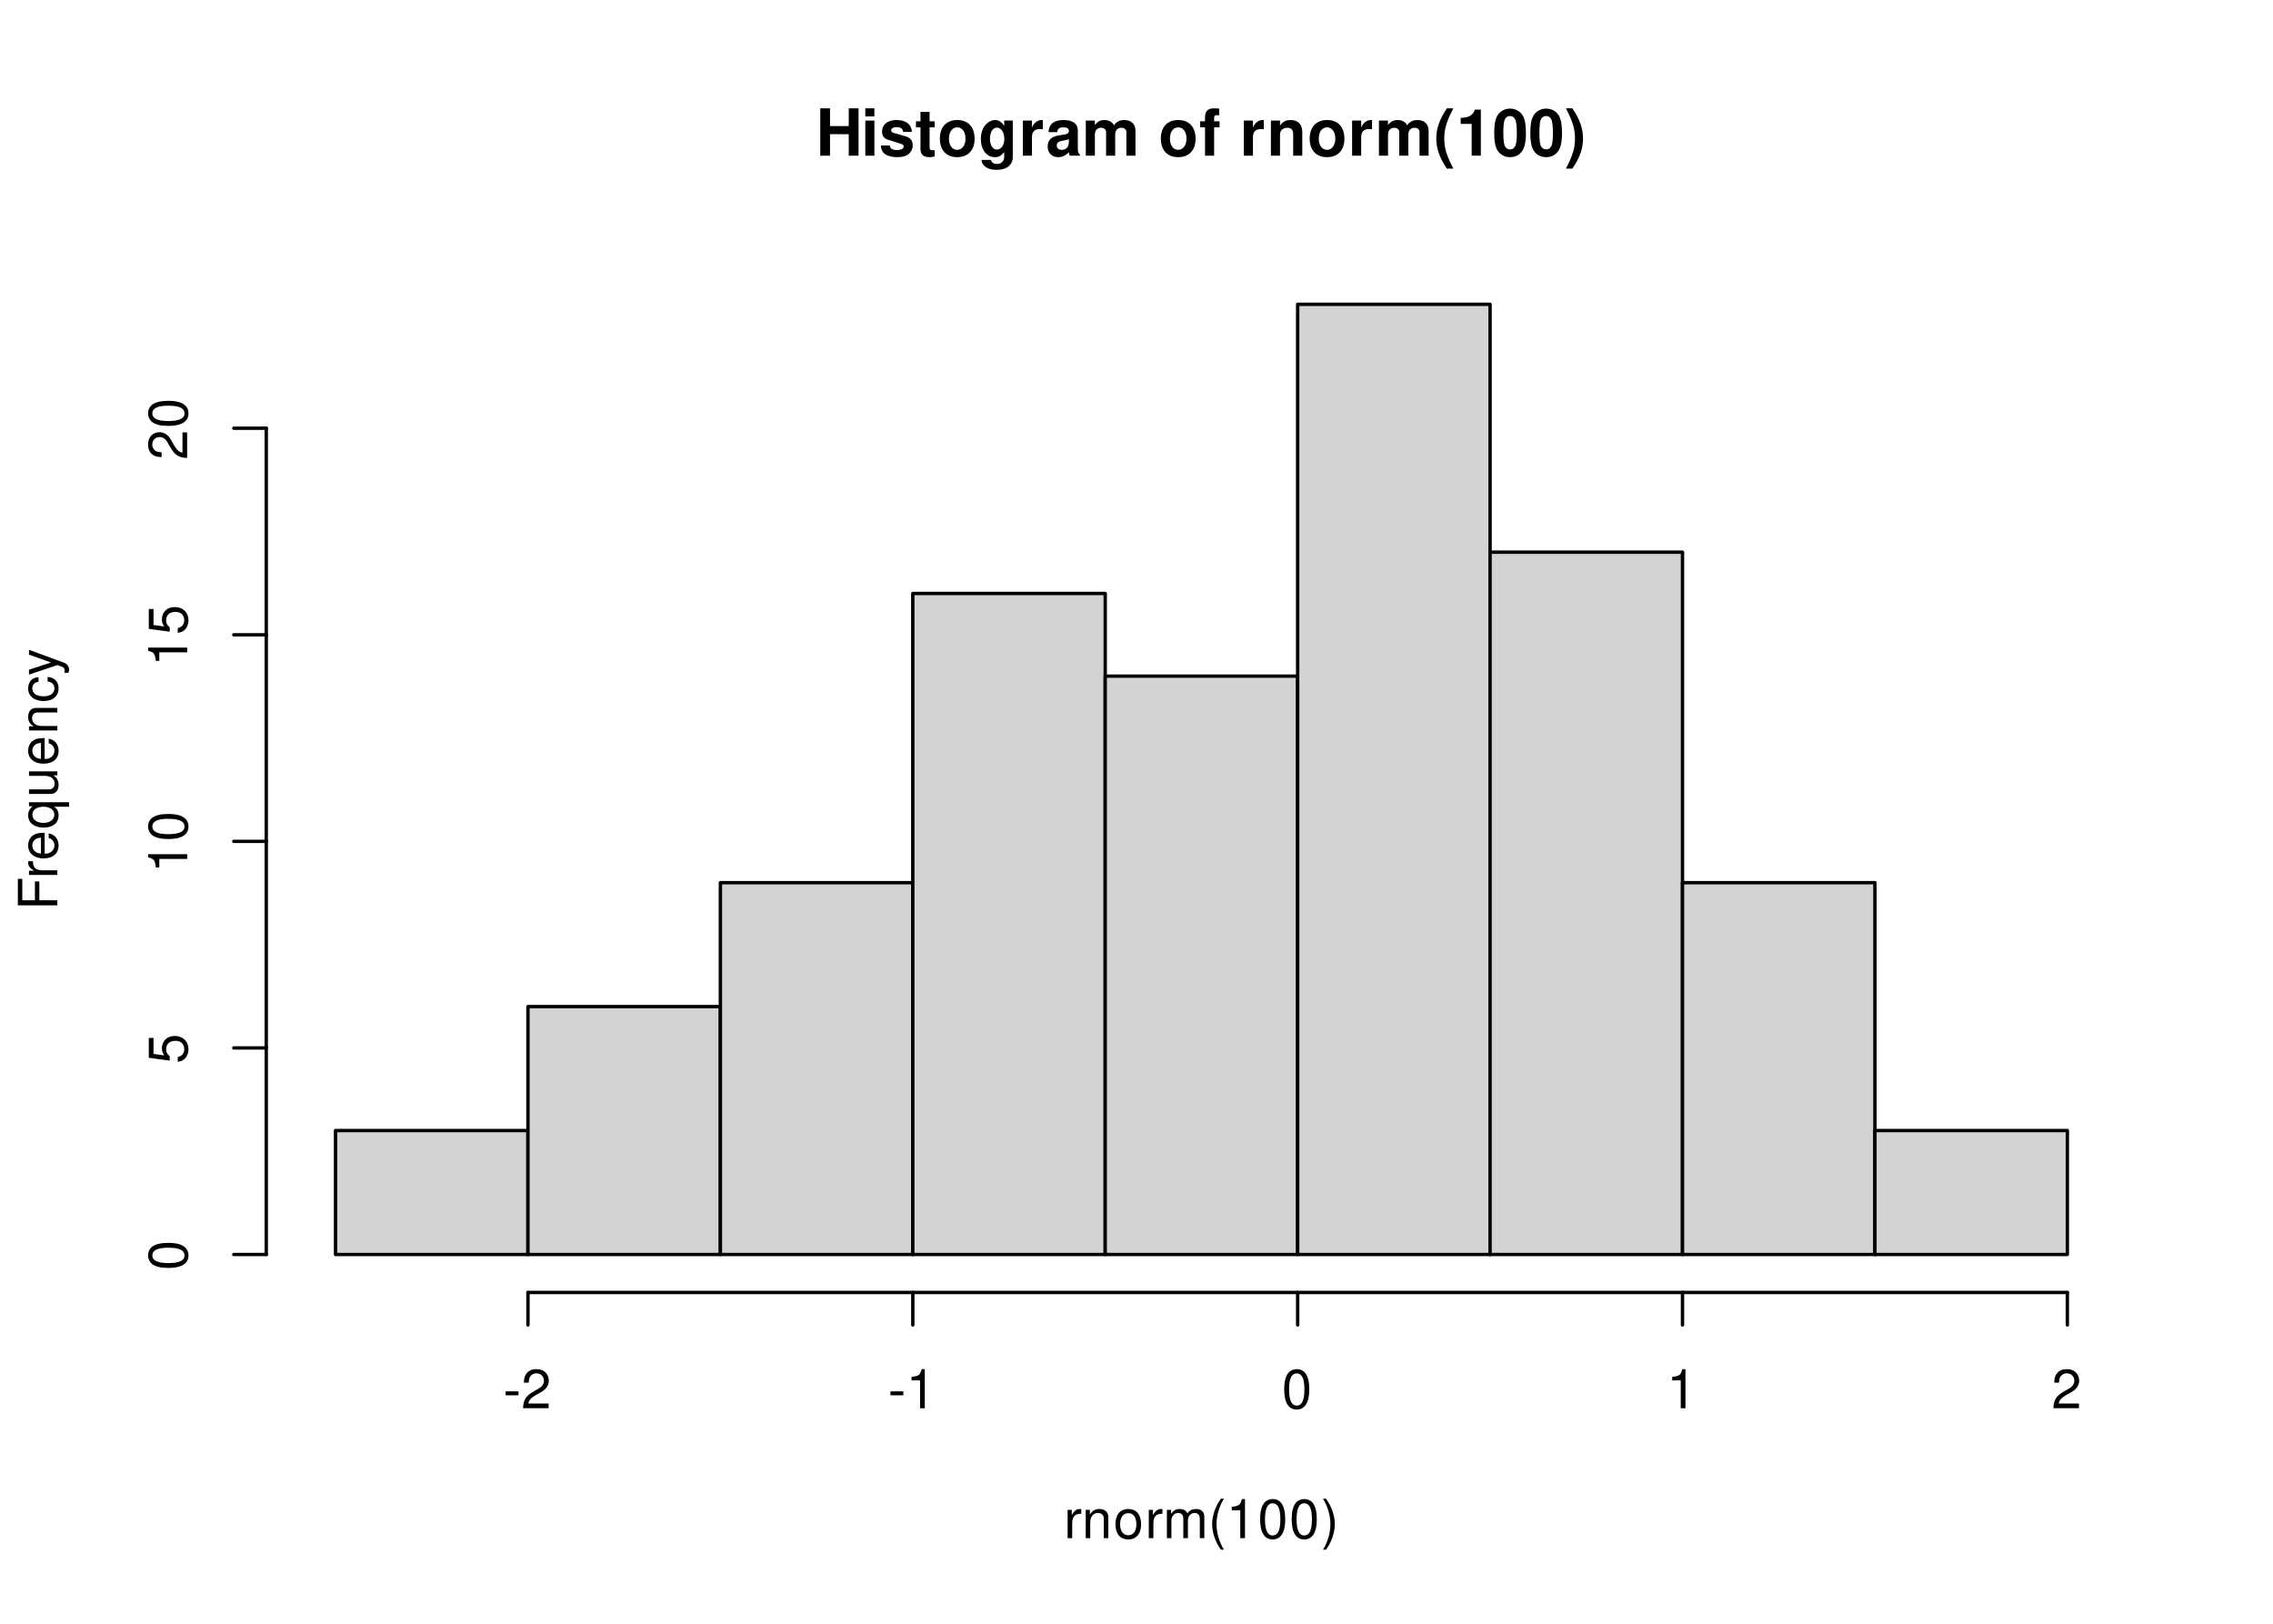
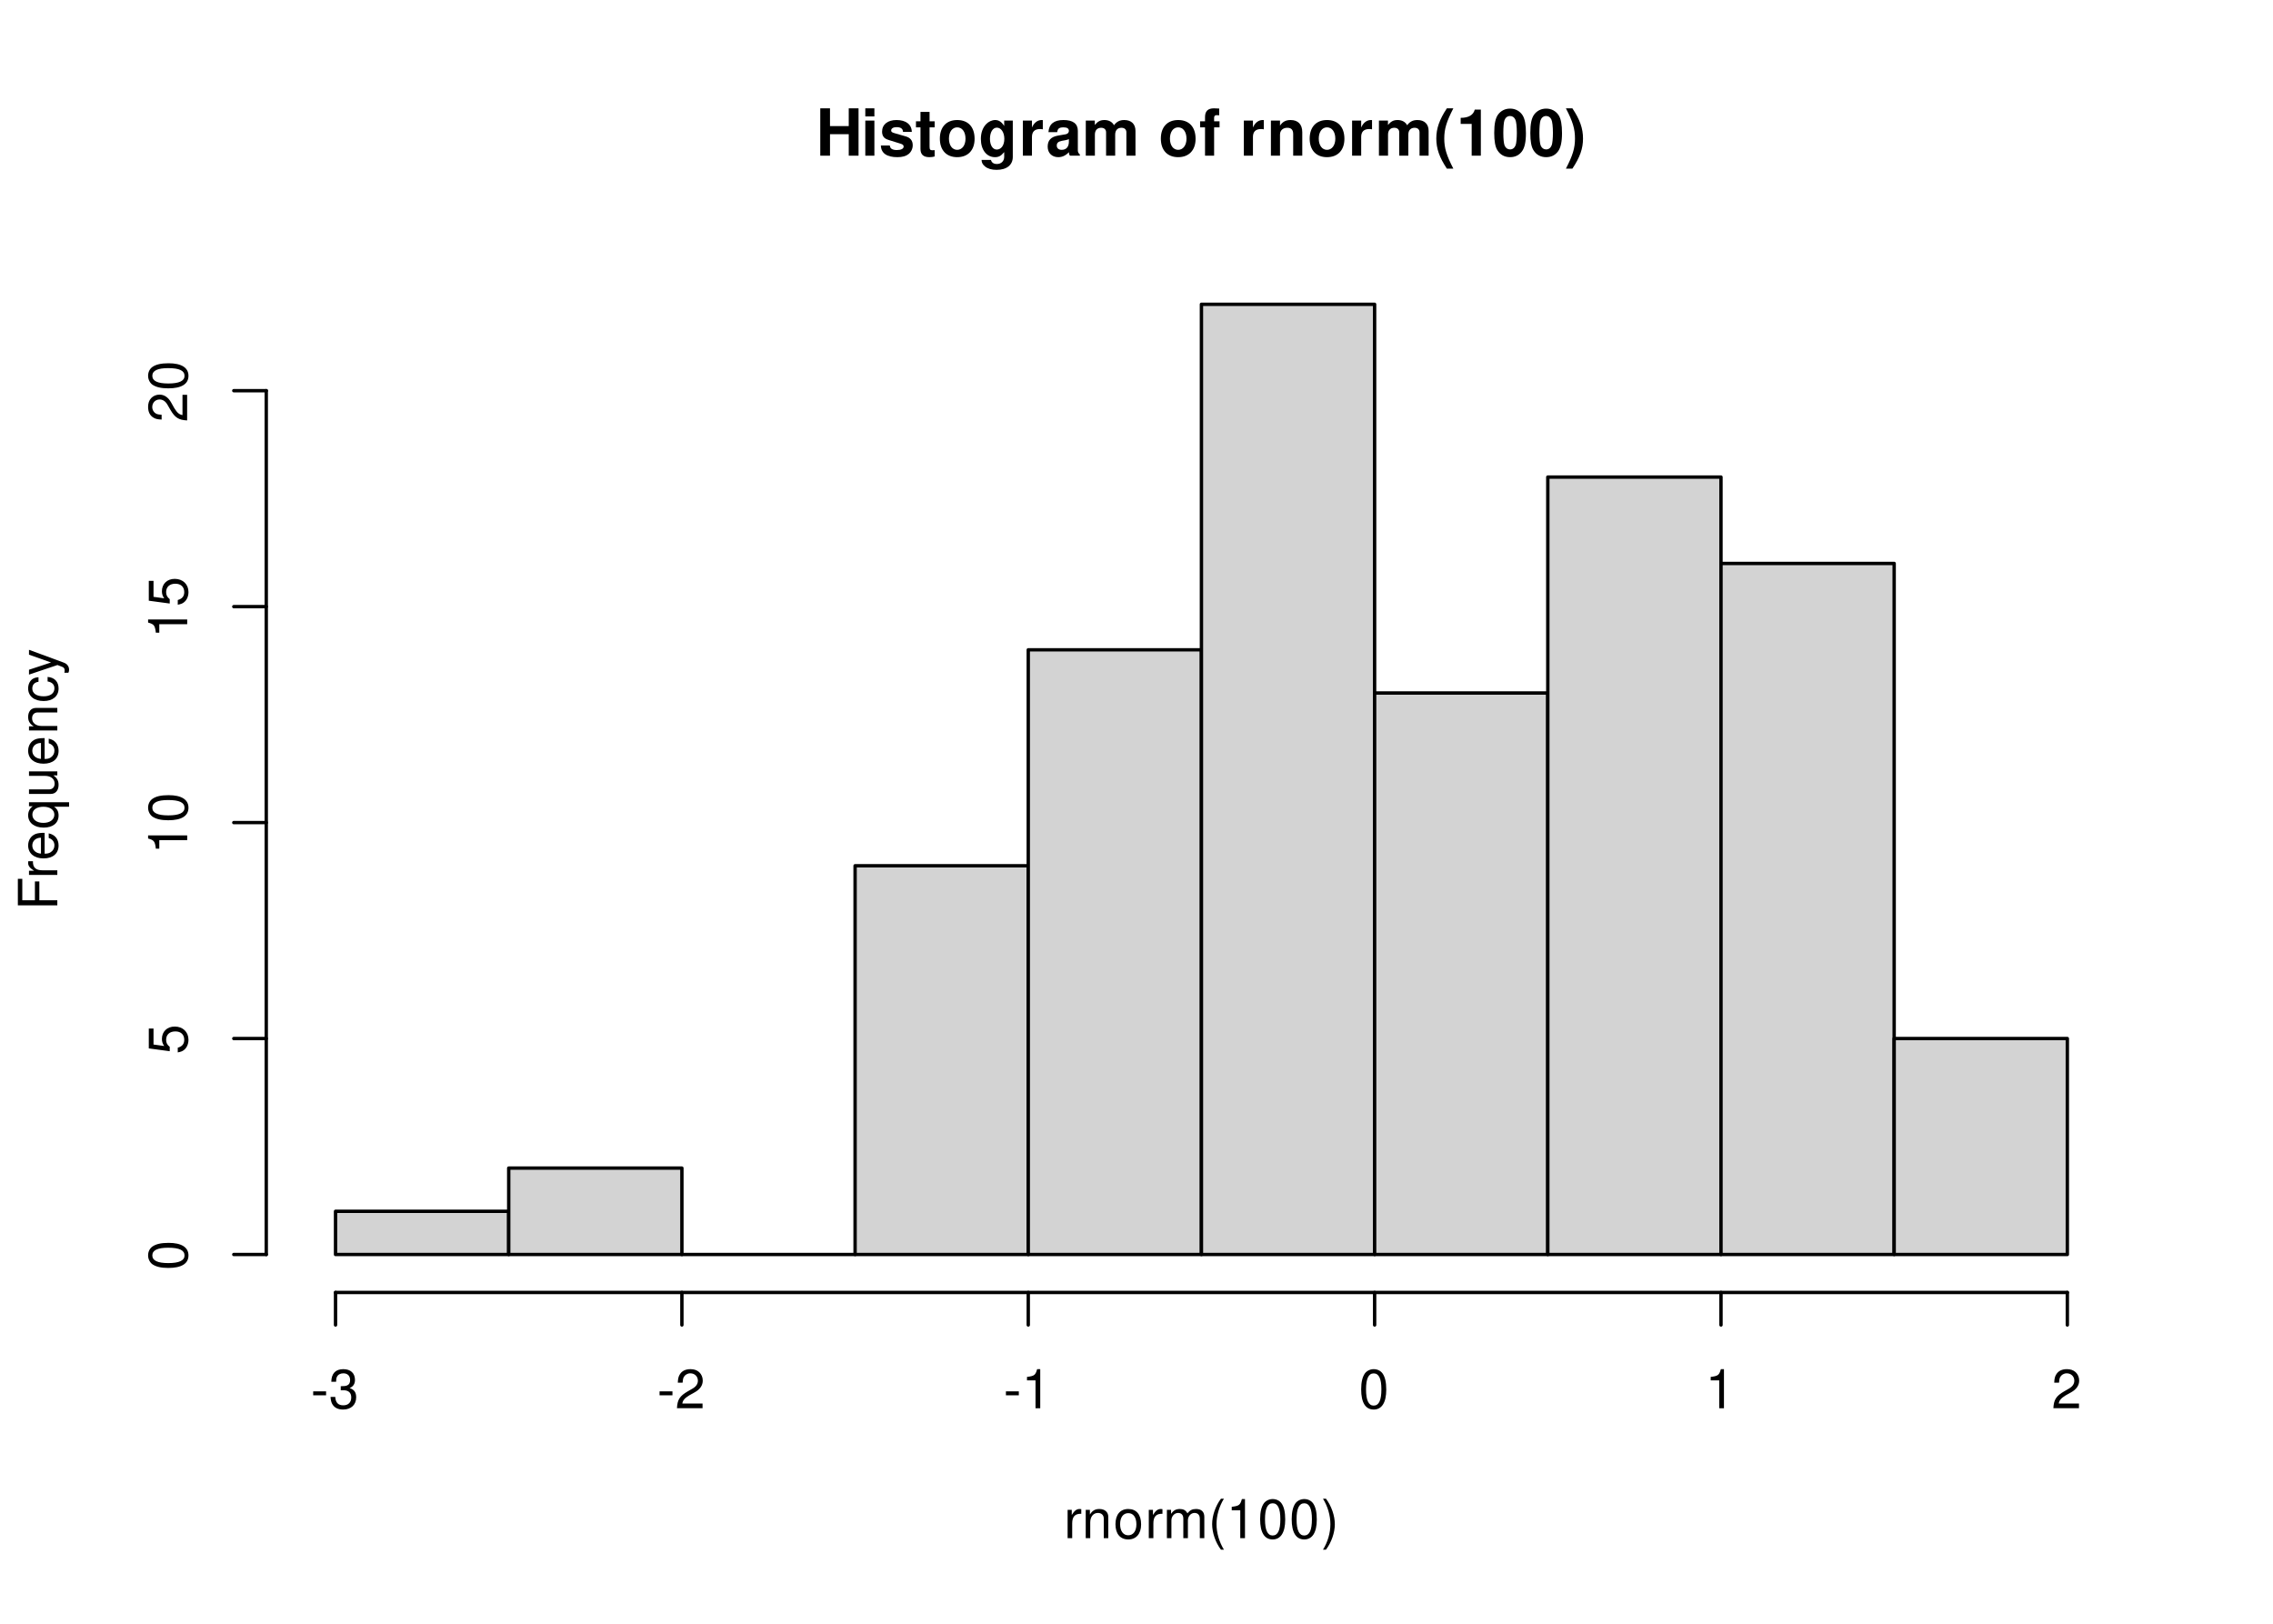
<svg xmlns="http://www.w3.org/2000/svg" xmlns:xlink="http://www.w3.org/1999/xlink" width="504pt" height="360pt" viewBox="0 0 504 360">
  <defs>
    <g>
      <g id="glyph-0-0">
        <path d="M 7.297 -4.766 L 7.297 0 L 9.469 0 L 9.469 -10.5 L 7.297 -10.5 L 7.297 -6.562 L 3.141 -6.562 L 3.141 -10.5 L 0.984 -10.5 L 0.984 0 L 3.141 0 L 3.141 -4.766 Z M 7.297 -4.766 " />
      </g>
      <g id="glyph-0-1">
        <path d="M 2.984 -7.781 L 0.969 -7.781 L 0.969 0 L 2.984 0 Z M 2.984 -10.5 L 0.969 -10.5 L 0.969 -8.703 L 2.984 -8.703 Z M 2.984 -10.5 " />
      </g>
      <g id="glyph-0-2">
        <path d="M 7.281 -5.266 C 7.25 -6.922 5.984 -7.906 3.891 -7.906 C 1.922 -7.906 0.688 -6.922 0.688 -5.312 C 0.688 -4.797 0.844 -4.344 1.125 -4.047 C 1.391 -3.781 1.641 -3.641 2.391 -3.406 L 4.797 -2.656 C 5.297 -2.5 5.469 -2.328 5.469 -2.016 C 5.469 -1.547 4.906 -1.25 3.969 -1.25 C 3.438 -1.25 3.047 -1.344 2.781 -1.531 C 2.562 -1.688 2.484 -1.844 2.391 -2.266 L 0.422 -2.266 C 0.469 -0.547 1.734 0.328 4.094 0.328 C 5.172 0.328 6 0.094 6.562 -0.359 C 7.141 -0.828 7.484 -1.547 7.484 -2.312 C 7.484 -3.312 6.984 -3.969 5.969 -4.266 L 3.422 -5 C 2.859 -5.172 2.703 -5.281 2.703 -5.609 C 2.703 -6.031 3.172 -6.328 3.875 -6.328 C 4.844 -6.328 5.312 -5.984 5.328 -5.266 Z M 7.281 -5.266 " />
      </g>
      <g id="glyph-0-3">
        <path d="M 4.344 -7.625 L 3.219 -7.625 L 3.219 -9.703 L 1.203 -9.703 L 1.203 -7.625 L 0.203 -7.625 L 0.203 -6.281 L 1.203 -6.281 L 1.203 -1.5 C 1.203 -0.281 1.844 0.328 3.172 0.328 C 3.625 0.328 3.969 0.281 4.344 0.172 L 4.344 -1.234 C 4.141 -1.203 4.031 -1.203 3.875 -1.203 C 3.344 -1.203 3.219 -1.359 3.219 -2.047 L 3.219 -6.281 L 4.344 -6.281 Z M 4.344 -7.625 " />
      </g>
      <g id="glyph-0-4">
        <path d="M 4.344 -7.906 C 1.953 -7.906 0.5 -6.344 0.5 -3.781 C 0.5 -1.219 1.953 0.328 4.344 0.328 C 6.734 0.328 8.203 -1.219 8.203 -3.734 C 8.203 -6.375 6.766 -7.906 4.344 -7.906 Z M 4.344 -6.281 C 5.453 -6.281 6.188 -5.281 6.188 -3.766 C 6.188 -2.312 5.438 -1.297 4.344 -1.297 C 3.25 -1.297 2.516 -2.297 2.516 -3.781 C 2.516 -5.281 3.25 -6.281 4.344 -6.281 Z M 4.344 -6.281 " />
      </g>
      <g id="glyph-0-5">
        <path d="M 5.766 -7.781 L 5.766 -6.578 C 5.203 -7.484 4.578 -7.906 3.766 -7.906 C 3.062 -7.906 2.312 -7.562 1.766 -7 C 1 -6.188 0.594 -5.078 0.594 -3.703 C 0.594 -1.312 1.859 0.328 3.719 0.328 C 4.547 0.328 5.062 0.062 5.766 -0.797 L 5.766 0.266 C 5.766 1.203 5.094 1.844 4.156 1.844 C 3.422 1.844 2.984 1.531 2.828 0.938 L 0.75 0.938 C 0.766 1.547 0.984 1.953 1.516 2.391 C 2.125 2.891 2.984 3.141 4.078 3.141 C 6.328 3.141 7.672 2.062 7.672 0.266 L 7.672 -7.781 Z M 4.141 -6.219 C 5.078 -6.219 5.797 -5.172 5.797 -3.734 C 5.797 -2.312 5.109 -1.359 4.109 -1.359 C 3.234 -1.359 2.609 -2.312 2.609 -3.734 C 2.609 -5.203 3.234 -6.219 4.141 -6.219 Z M 4.141 -6.219 " />
      </g>
      <g id="glyph-0-6">
        <path d="M 0.906 -7.781 L 0.906 0 L 2.922 0 L 2.922 -4.141 C 2.922 -5.312 3.516 -5.906 4.703 -5.906 C 4.906 -5.906 5.062 -5.891 5.328 -5.844 L 5.328 -7.891 C 5.219 -7.906 5.172 -7.906 5.078 -7.906 C 4.156 -7.906 3.375 -7.297 2.922 -6.25 L 2.922 -7.781 Z M 0.906 -7.781 " />
      </g>
      <g id="glyph-0-7">
        <path d="M 7.547 -0.25 C 7.203 -0.578 7.094 -0.812 7.094 -1.203 L 7.094 -5.516 C 7.094 -7.109 6 -7.906 3.906 -7.906 C 1.797 -7.906 0.703 -7.016 0.578 -5.219 L 2.516 -5.219 C 2.625 -6.016 2.953 -6.281 3.953 -6.281 C 4.719 -6.281 5.109 -6.016 5.109 -5.5 C 5.109 -5.25 4.984 -5.031 4.766 -4.891 C 4.5 -4.75 4.5 -4.75 3.5 -4.594 L 2.688 -4.453 C 1.156 -4.188 0.406 -3.406 0.406 -2 C 0.406 -0.609 1.344 0.328 2.766 0.328 C 3.625 0.328 4.406 -0.031 5.125 -0.781 C 5.125 -0.375 5.172 -0.234 5.359 0 L 7.547 0 Z M 5.109 -3.125 C 5.109 -1.953 4.531 -1.297 3.516 -1.297 C 2.844 -1.297 2.422 -1.656 2.422 -2.234 C 2.422 -2.844 2.734 -3.125 3.578 -3.297 L 4.266 -3.422 C 4.797 -3.531 4.891 -3.562 5.109 -3.672 Z M 5.109 -3.125 " />
      </g>
      <g id="glyph-0-8">
        <path d="M 0.859 -7.781 L 0.859 0 L 2.875 0 L 2.875 -4.672 C 2.875 -5.641 3.406 -6.188 4.266 -6.188 C 4.938 -6.188 5.359 -5.812 5.359 -5.188 L 5.359 0 L 7.375 0 L 7.375 -4.672 C 7.375 -5.625 7.891 -6.188 8.766 -6.188 C 9.438 -6.188 9.859 -5.812 9.859 -5.188 L 9.859 0 L 11.875 0 L 11.875 -5.5 C 11.875 -7.016 10.953 -7.906 9.391 -7.906 C 8.406 -7.906 7.719 -7.562 7.109 -6.75 C 6.734 -7.484 5.969 -7.906 5 -7.906 C 4.109 -7.906 3.531 -7.625 2.859 -6.812 L 2.859 -7.781 Z M 0.859 -7.781 " />
      </g>
      <g id="glyph-0-9">
</g>
      <g id="glyph-0-10">
        <path d="M 4.516 -7.625 L 3.312 -7.625 L 3.312 -8.391 C 3.312 -8.781 3.484 -8.984 3.859 -8.984 C 4.047 -8.984 4.234 -8.969 4.438 -8.953 L 4.438 -10.453 C 4 -10.484 3.594 -10.5 3.281 -10.5 C 1.938 -10.5 1.297 -9.875 1.297 -8.562 L 1.297 -7.625 L 0.203 -7.625 L 0.203 -6.281 L 1.297 -6.281 L 1.297 0 L 3.312 0 L 3.312 -6.281 L 4.516 -6.281 Z M 4.516 -7.625 " />
      </g>
      <g id="glyph-0-11">
        <path d="M 0.906 -7.781 L 0.906 0 L 2.922 0 L 2.922 -4.672 C 2.922 -5.594 3.562 -6.188 4.547 -6.188 C 5.422 -6.188 5.844 -5.719 5.844 -4.797 L 5.844 0 L 7.859 0 L 7.859 -5.219 C 7.859 -6.938 6.922 -7.906 5.266 -7.906 C 4.203 -7.906 3.5 -7.531 2.922 -6.656 L 2.922 -7.781 Z M 0.906 -7.781 " />
      </g>
      <g id="glyph-0-12">
        <path d="M 2.922 -10.5 C 1.266 -8 0.578 -6.031 0.578 -3.812 C 0.578 -1.578 1.266 0.375 2.922 2.875 L 4.359 2.875 C 2.828 -0.094 2.344 -1.688 2.344 -3.812 C 2.344 -5.938 2.844 -7.562 4.359 -10.5 Z M 2.922 -10.5 " />
      </g>
      <g id="glyph-0-13">
        <path d="M 3.422 -7.047 L 3.422 0 L 5.453 0 L 5.453 -10.219 L 4.109 -10.219 C 3.781 -9 2.734 -8.391 0.984 -8.391 L 0.984 -7.047 Z M 3.422 -7.047 " />
      </g>
      <g id="glyph-0-14">
        <path d="M 3.938 -10.438 C 2.844 -10.438 1.906 -9.969 1.281 -9.125 C 0.688 -8.328 0.422 -7.031 0.422 -5.047 C 0.422 -3.234 0.641 -1.953 1.141 -1.188 C 1.75 -0.203 2.734 0.328 3.938 0.328 C 5.047 0.328 5.953 -0.109 6.578 -0.969 C 7.156 -1.75 7.453 -3.062 7.453 -4.984 C 7.453 -6.859 7.219 -8.125 6.734 -8.922 C 6.125 -9.891 5.125 -10.438 3.938 -10.438 Z M 3.938 -8.797 C 4.453 -8.797 4.875 -8.516 5.109 -7.984 C 5.312 -7.547 5.438 -6.438 5.438 -5.031 C 5.438 -3.875 5.328 -2.75 5.172 -2.328 C 4.938 -1.734 4.516 -1.391 3.938 -1.391 C 3.406 -1.391 3 -1.672 2.75 -2.188 C 2.547 -2.625 2.438 -3.688 2.438 -5.062 C 2.438 -6.266 2.531 -7.422 2.688 -7.844 C 2.906 -8.453 3.359 -8.797 3.938 -8.797 Z M 3.938 -8.797 " />
      </g>
      <g id="glyph-0-15">
        <path d="M 1.75 2.875 C 3.422 0.375 4.109 -1.578 4.109 -3.797 C 4.109 -6.031 3.422 -8 1.75 -10.5 L 0.312 -10.5 C 1.859 -7.531 2.328 -5.938 2.328 -3.797 C 2.328 -1.688 1.844 -0.062 0.312 2.875 Z M 1.75 2.875 " />
      </g>
      <g id="glyph-1-0">
        <path d="M 0.828 -6.281 L 0.828 0 L 1.844 0 L 1.844 -3.266 C 1.844 -4.781 2.469 -5.453 3.859 -5.406 L 3.859 -6.438 C 3.688 -6.453 3.594 -6.469 3.469 -6.469 C 2.812 -6.469 2.328 -6.078 1.75 -5.141 L 1.75 -6.281 Z M 0.828 -6.281 " />
      </g>
      <g id="glyph-1-1">
        <path d="M 0.844 -6.281 L 0.844 0 L 1.844 0 L 1.844 -3.469 C 1.844 -4.75 2.516 -5.594 3.547 -5.594 C 4.344 -5.594 4.844 -5.109 4.844 -4.359 L 4.844 0 L 5.844 0 L 5.844 -4.75 C 5.844 -5.797 5.062 -6.469 3.859 -6.469 C 2.922 -6.469 2.312 -6.109 1.766 -5.234 L 1.766 -6.281 Z M 0.844 -6.281 " />
      </g>
      <g id="glyph-1-2">
        <path d="M 3.266 -6.469 C 1.484 -6.469 0.438 -5.203 0.438 -3.094 C 0.438 -0.969 1.484 0.281 3.281 0.281 C 5.047 0.281 6.125 -0.984 6.125 -3.047 C 6.125 -5.234 5.094 -6.469 3.266 -6.469 Z M 3.281 -5.547 C 4.406 -5.547 5.078 -4.625 5.078 -3.062 C 5.078 -1.578 4.375 -0.641 3.281 -0.641 C 2.156 -0.641 1.469 -1.578 1.469 -3.094 C 1.469 -4.625 2.156 -5.547 3.281 -5.547 Z M 3.281 -5.547 " />
      </g>
      <g id="glyph-1-3">
        <path d="M 0.844 -6.281 L 0.844 0 L 1.844 0 L 1.844 -3.953 C 1.844 -4.859 2.516 -5.594 3.328 -5.594 C 4.062 -5.594 4.484 -5.141 4.484 -4.328 L 4.484 0 L 5.5 0 L 5.5 -3.953 C 5.5 -4.859 6.156 -5.594 6.969 -5.594 C 7.703 -5.594 8.141 -5.125 8.141 -4.328 L 8.141 0 L 9.141 0 L 9.141 -4.719 C 9.141 -5.844 8.5 -6.469 7.312 -6.469 C 6.484 -6.469 5.969 -6.219 5.391 -5.516 C 5.016 -6.188 4.516 -6.469 3.703 -6.469 C 2.859 -6.469 2.297 -6.156 1.766 -5.406 L 1.766 -6.281 Z M 0.844 -6.281 " />
      </g>
      <g id="glyph-1-4">
        <path d="M 2.828 -8.75 C 1.625 -7.172 0.875 -4.984 0.875 -3.109 C 0.875 -1.219 1.625 0.969 2.828 2.547 L 3.484 2.547 C 2.438 0.828 1.844 -1.188 1.844 -3.109 C 1.844 -5.016 2.438 -7.047 3.484 -8.75 Z M 2.828 -8.75 " />
      </g>
      <g id="glyph-1-5">
        <path d="M 3.109 -6.188 L 3.109 0 L 4.156 0 L 4.156 -8.672 L 3.469 -8.672 C 3.094 -7.344 2.859 -7.156 1.219 -6.953 L 1.219 -6.188 Z M 3.109 -6.188 " />
      </g>
      <g id="glyph-1-6">
        <path d="M 3.297 -8.672 C 2.516 -8.672 1.781 -8.312 1.344 -7.734 C 0.797 -6.953 0.516 -5.812 0.516 -4.203 C 0.516 -1.266 1.469 0.281 3.297 0.281 C 5.094 0.281 6.078 -1.266 6.078 -4.125 C 6.078 -5.812 5.812 -6.938 5.25 -7.734 C 4.812 -8.328 4.109 -8.672 3.297 -8.672 Z M 3.297 -7.734 C 4.438 -7.734 5 -6.578 5 -4.219 C 5 -1.75 4.453 -0.594 3.281 -0.594 C 2.156 -0.594 1.594 -1.797 1.594 -4.188 C 1.594 -6.578 2.156 -7.734 3.297 -7.734 Z M 3.297 -7.734 " />
      </g>
      <g id="glyph-1-7">
        <path d="M 1.109 2.547 C 2.312 0.969 3.078 -1.219 3.078 -3.094 C 3.078 -4.984 2.312 -7.172 1.109 -8.75 L 0.453 -8.75 C 1.516 -7.031 2.094 -5.016 2.094 -3.094 C 2.094 -1.188 1.516 0.844 0.453 2.547 Z M 1.109 2.547 " />
      </g>
      <g id="glyph-1-8">
        <path d="M 3.406 -3.75 L 0.547 -3.75 L 0.547 -2.875 L 3.406 -2.875 Z M 3.406 -3.75 " />
      </g>
      <g id="glyph-1-9">
+         <path d="M 2.656 -4 L 3.234 -4 C 4.375 -4 4.984 -3.453 4.984 -2.406 C 4.984 -1.312 4.328 -0.656 3.234 -0.656 C 2.078 -0.656 1.516 -1.25 1.438 -2.516 L 0.391 -2.516 C 0.438 -1.828 0.547 -1.375 0.75 -0.984 C 1.203 -0.141 2.031 0.281 3.188 0.281 C 4.938 0.281 6.078 -0.781 6.078 -2.422 C 6.078 -3.531 5.656 -4.125 4.625 -4.484 C 5.422 -4.812 5.812 -5.406 5.812 -6.281 C 5.812 -7.781 4.844 -8.672 3.234 -8.672 C 1.516 -8.672 0.594 -7.719 0.562 -5.875 L 1.625 -5.875 C 1.625 -6.406 1.688 -6.703 1.812 -6.969 C 2.047 -7.469 2.578 -7.75 3.234 -7.75 C 4.172 -7.75 4.734 -7.188 4.734 -6.25 C 4.734 -5.641 4.531 -5.266 4.062 -5.062 C 3.766 -4.938 3.391 -4.891 2.656 -4.891 Z M 2.656 -4 " />
+       </g>
+       <g id="glyph-1-10">
        <path d="M 6.078 -1.047 L 1.594 -1.047 C 1.703 -1.766 2.094 -2.219 3.125 -2.859 L 4.328 -3.531 C 5.516 -4.188 6.125 -5.078 6.125 -6.141 C 6.125 -6.859 5.844 -7.531 5.344 -8 C 4.844 -8.453 4.219 -8.672 3.406 -8.672 C 2.328 -8.672 1.531 -8.297 1.062 -7.547 C 0.75 -7.094 0.625 -6.547 0.594 -5.672 L 1.656 -5.672 C 1.688 -6.266 1.766 -6.609 1.906 -6.906 C 2.188 -7.422 2.734 -7.75 3.375 -7.75 C 4.328 -7.75 5.047 -7.062 5.047 -6.125 C 5.047 -5.422 4.656 -4.828 3.906 -4.391 L 2.797 -3.75 C 1.016 -2.719 0.5 -1.906 0.406 -0.016 L 6.078 -0.016 Z M 6.078 -1.047 " />
      </g>
      <g id="glyph-2-0">
        <path d="M -3.984 -2.203 L -3.984 -6.375 L -4.969 -6.375 L -4.969 -2.203 L -7.766 -2.203 L -7.766 -6.953 L -8.75 -6.953 L -8.75 -1.078 L 0 -1.078 L 0 -2.203 Z M -3.984 -2.203 " />
      </g>
      <g id="glyph-2-1">
        <path d="M -6.281 -0.828 L 0 -0.828 L 0 -1.844 L -3.266 -1.844 C -4.781 -1.844 -5.453 -2.469 -5.406 -3.859 L -6.438 -3.859 C -6.453 -3.688 -6.469 -3.594 -6.469 -3.469 C -6.469 -2.812 -6.078 -2.328 -5.141 -1.75 L -6.281 -1.75 Z M -6.281 -0.828 " />
      </g>
      <g id="glyph-2-2">
        <path d="M -2.812 -6.156 C -3.766 -6.156 -4.344 -6.078 -4.812 -5.906 C -5.844 -5.5 -6.469 -4.531 -6.469 -3.359 C -6.469 -1.609 -5.141 -0.484 -3.062 -0.484 C -0.984 -0.484 0.281 -1.562 0.281 -3.344 C 0.281 -4.781 -0.547 -5.766 -1.906 -6.031 L -1.906 -5.016 C -1.078 -4.734 -0.641 -4.172 -0.641 -3.375 C -0.641 -2.734 -0.938 -2.203 -1.469 -1.859 C -1.828 -1.625 -2.188 -1.531 -2.812 -1.531 Z M -3.625 -1.547 C -4.781 -1.625 -5.547 -2.344 -5.547 -3.344 C -5.547 -4.375 -4.75 -5.078 -3.625 -5.078 Z M -3.625 -1.547 " />
      </g>
      <g id="glyph-2-3">
        <path d="M 2.609 -5.938 L -6.281 -5.938 L -6.281 -5.047 L -5.453 -5.047 C -6.109 -4.578 -6.469 -3.875 -6.469 -3.047 C -6.469 -1.391 -5.109 -0.312 -3.031 -0.312 C -0.984 -0.312 0.281 -1.328 0.281 -3 C 0.281 -3.875 -0.031 -4.469 -0.719 -4.938 L 2.609 -4.938 Z M -5.531 -3.188 C -5.531 -4.266 -4.578 -4.938 -3.062 -4.938 C -1.625 -4.938 -0.656 -4.25 -0.656 -3.188 C -0.656 -2.094 -1.625 -1.359 -3.094 -1.359 C -4.562 -1.359 -5.531 -2.094 -5.531 -3.188 Z M -5.531 -3.188 " />
      </g>
      <g id="glyph-2-4">
        <path d="M 0 -5.781 L -6.281 -5.781 L -6.281 -4.781 L -2.719 -4.781 C -1.438 -4.781 -0.594 -4.109 -0.594 -3.078 C -0.594 -2.281 -1.078 -1.781 -1.844 -1.781 L -6.281 -1.781 L -6.281 -0.781 L -1.438 -0.781 C -0.391 -0.781 0.281 -1.562 0.281 -2.781 C 0.281 -3.703 -0.047 -4.297 -0.875 -4.891 L 0 -4.891 Z M 0 -5.781 " />
      </g>
      <g id="glyph-2-5">
        <path d="M -6.281 -0.844 L 0 -0.844 L 0 -1.844 L -3.469 -1.844 C -4.75 -1.844 -5.594 -2.516 -5.594 -3.547 C -5.594 -4.344 -5.109 -4.844 -4.359 -4.844 L 0 -4.844 L 0 -5.844 L -4.75 -5.844 C -5.797 -5.844 -6.469 -5.062 -6.469 -3.859 C -6.469 -2.922 -6.109 -2.312 -5.234 -1.766 L -6.281 -1.766 Z M -6.281 -0.844 " />
      </g>
      <g id="glyph-2-6">
        <path d="M -4.172 -5.656 C -4.781 -5.609 -5.188 -5.469 -5.531 -5.234 C -6.125 -4.797 -6.469 -4.047 -6.469 -3.172 C -6.469 -1.469 -5.125 -0.375 -3.031 -0.375 C -1.016 -0.375 0.281 -1.453 0.281 -3.156 C 0.281 -4.656 -0.625 -5.609 -2.156 -5.719 L -2.156 -4.719 C -1.156 -4.547 -0.641 -4.031 -0.641 -3.188 C -0.641 -2.078 -1.547 -1.422 -3.031 -1.422 C -4.609 -1.422 -5.547 -2.062 -5.547 -3.156 C -5.547 -4 -5.047 -4.531 -4.172 -4.641 Z M -4.172 -5.656 " />
      </g>
      <g id="glyph-2-7">
        <path d="M -6.281 -4.656 L -1.391 -2.922 L -6.281 -1.312 L -6.281 -0.234 L 0.031 -2.359 L 1.016 -1.984 C 1.469 -1.812 1.625 -1.594 1.625 -1.172 C 1.625 -1.016 1.609 -0.859 1.562 -0.641 L 2.453 -0.641 C 2.562 -0.859 2.609 -1.062 2.609 -1.312 C 2.609 -1.641 2.516 -1.984 2.312 -2.25 C 2.094 -2.562 1.828 -2.75 1.312 -2.938 L -6.281 -5.734 Z M -6.281 -4.656 " />
      </g>
      <g id="glyph-2-8">
        <path d="M -8.672 -3.297 C -8.672 -2.516 -8.312 -1.781 -7.734 -1.344 C -6.953 -0.797 -5.812 -0.516 -4.203 -0.516 C -1.266 -0.516 0.281 -1.469 0.281 -3.297 C 0.281 -5.094 -1.266 -6.078 -4.125 -6.078 C -5.812 -6.078 -6.938 -5.812 -7.734 -5.25 C -8.328 -4.812 -8.672 -4.109 -8.672 -3.297 Z M -7.734 -3.297 C -7.734 -4.438 -6.578 -5 -4.219 -5 C -1.75 -5 -0.594 -4.453 -0.594 -3.281 C -0.594 -2.156 -1.797 -1.594 -4.188 -1.594 C -6.578 -1.594 -7.734 -2.156 -7.734 -3.297 Z M -7.734 -3.297 " />
      </g>
      <g id="glyph-2-9">
        <path d="M -8.516 -5.719 L -8.516 -1.312 L -3.875 -0.688 L -3.875 -1.656 C -4.469 -2.141 -4.672 -2.562 -4.672 -3.234 C -4.672 -4.375 -3.891 -5.078 -2.625 -5.078 C -1.406 -5.078 -0.656 -4.375 -0.656 -3.219 C -0.656 -2.297 -1.125 -1.734 -2.094 -1.469 L -2.094 -0.422 C -1.391 -0.562 -1.062 -0.688 -0.75 -0.938 C -0.094 -1.422 0.281 -2.281 0.281 -3.234 C 0.281 -4.953 -0.969 -6.156 -2.766 -6.156 C -4.453 -6.156 -5.609 -5.047 -5.609 -3.406 C -5.609 -2.812 -5.453 -2.328 -5.094 -1.844 L -7.469 -2.172 L -7.469 -5.719 Z M -8.516 -5.719 " />
      </g>
      <g id="glyph-2-10">
        <path d="M -6.188 -3.109 L 0 -3.109 L 0 -4.156 L -8.672 -4.156 L -8.672 -3.469 C -7.344 -3.094 -7.156 -2.859 -6.953 -1.219 L -6.188 -1.219 Z M -6.188 -3.109 " />
      </g>
      <g id="glyph-2-11">
        <path d="M -1.047 -6.078 L -1.047 -1.594 C -1.766 -1.703 -2.219 -2.094 -2.859 -3.125 L -3.531 -4.328 C -4.188 -5.516 -5.078 -6.125 -6.141 -6.125 C -6.859 -6.125 -7.531 -5.844 -8 -5.344 C -8.453 -4.844 -8.672 -4.219 -8.672 -3.406 C -8.672 -2.328 -8.297 -1.531 -7.547 -1.062 C -7.094 -0.75 -6.547 -0.625 -5.672 -0.594 L -5.672 -1.656 C -6.266 -1.688 -6.609 -1.766 -6.906 -1.906 C -7.422 -2.188 -7.75 -2.734 -7.75 -3.375 C -7.75 -4.328 -7.062 -5.047 -6.125 -5.047 C -5.422 -5.047 -4.828 -4.656 -4.391 -3.906 L -3.75 -2.797 C -2.719 -1.016 -1.906 -0.5 -0.016 -0.406 L -0.016 -6.078 Z M -1.047 -6.078 " />
      </g>
    </g>
  </defs>
  <rect x="-50.4" y="-36" width="604.8" height="432" fill="rgb(100%, 100%, 100%)" fill-opacity="1" />
  <g fill="rgb(0%, 0%, 0%)" fill-opacity="1">
    <use xlink:href="#glyph-0-0" x="180.898" y="34.517" />
    <use xlink:href="#glyph-0-1" x="190.898" y="34.517" />
    <use xlink:href="#glyph-0-2" x="194.898" y="34.517" />
    <use xlink:href="#glyph-0-3" x="202.898" y="34.517" />
    <use xlink:href="#glyph-0-4" x="207.898" y="34.517" />
    <use xlink:href="#glyph-0-5" x="216.898" y="34.517" />
    <use xlink:href="#glyph-0-6" x="225.898" y="34.517" />
    <use xlink:href="#glyph-0-7" x="231.898" y="34.517" />
    <use xlink:href="#glyph-0-8" x="239.898" y="34.517" />
    <use xlink:href="#glyph-0-9" x="252.898" y="34.517" />
    <use xlink:href="#glyph-0-4" x="256.898" y="34.517" />
    <use xlink:href="#glyph-0-10" x="265.898" y="34.517" />
    <use xlink:href="#glyph-0-9" x="270.898" y="34.517" />
    <use xlink:href="#glyph-0-6" x="274.898" y="34.517" />
    <use xlink:href="#glyph-0-11" x="280.898" y="34.517" />
    <use xlink:href="#glyph-0-4" x="289.898" y="34.517" />
    <use xlink:href="#glyph-0-6" x="298.898" y="34.517" />
    <use xlink:href="#glyph-0-8" x="304.898" y="34.517" />
    <use xlink:href="#glyph-0-12" x="317.898" y="34.517" />
    <use xlink:href="#glyph-0-13" x="322.898" y="34.517" />
    <use xlink:href="#glyph-0-14" x="330.898" y="34.517" />
    <use xlink:href="#glyph-0-14" x="338.898" y="34.517" />
    <use xlink:href="#glyph-0-15" x="346.898" y="34.517" />
  </g>
  <g fill="rgb(0%, 0%, 0%)" fill-opacity="1">
    <use xlink:href="#glyph-1-0" x="235.898" y="341.029" />
    <use xlink:href="#glyph-1-1" x="239.898" y="341.029" />
    <use xlink:href="#glyph-1-2" x="246.898" y="341.029" />
    <use xlink:href="#glyph-1-0" x="253.898" y="341.029" />
    <use xlink:href="#glyph-1-3" x="257.898" y="341.029" />
    <use xlink:href="#glyph-1-4" x="267.898" y="341.029" />
    <use xlink:href="#glyph-1-5" x="271.898" y="341.029" />
    <use xlink:href="#glyph-1-6" x="278.898" y="341.029" />
    <use xlink:href="#glyph-1-6" x="285.898" y="341.029" />
    <use xlink:href="#glyph-1-7" x="292.898" y="341.029" />
  </g>
  <g fill="rgb(0%, 0%, 0%)" fill-opacity="1">
    <use xlink:href="#glyph-2-0" x="12.709" y="201.801" />
    <use xlink:href="#glyph-2-1" x="12.709" y="194.801" />
    <use xlink:href="#glyph-2-2" x="12.709" y="190.801" />
    <use xlink:href="#glyph-2-3" x="12.709" y="183.801" />
    <use xlink:href="#glyph-2-4" x="12.709" y="176.801" />
    <use xlink:href="#glyph-2-2" x="12.709" y="169.801" />
    <use xlink:href="#glyph-2-5" x="12.709" y="162.801" />
    <use xlink:href="#glyph-2-6" x="12.709" y="155.801" />
    <use xlink:href="#glyph-2-7" x="12.709" y="149.801" />
  </g>
-   <path fill="none" stroke-width="0.75" stroke-linecap="round" stroke-linejoin="round" stroke="rgb(0%, 0%, 0%)" stroke-opacity="1" stroke-miterlimit="10" d="M 117.066 286.559 L 458.398 286.559 " />
-   <path fill="none" stroke-width="0.75" stroke-linecap="round" stroke-linejoin="round" stroke="rgb(0%, 0%, 0%)" stroke-opacity="1" stroke-miterlimit="10" d="M 117.066 286.559 L 117.066 293.762 " />
-   <path fill="none" stroke-width="0.75" stroke-linecap="round" stroke-linejoin="round" stroke="rgb(0%, 0%, 0%)" stroke-opacity="1" stroke-miterlimit="10" d="M 202.398 286.559 L 202.398 293.762 " />
-   <path fill="none" stroke-width="0.75" stroke-linecap="round" stroke-linejoin="round" stroke="rgb(0%, 0%, 0%)" stroke-opacity="1" stroke-miterlimit="10" d="M 287.734 286.559 L 287.734 293.762 " />
-   <path fill="none" stroke-width="0.75" stroke-linecap="round" stroke-linejoin="round" stroke="rgb(0%, 0%, 0%)" stroke-opacity="1" stroke-miterlimit="10" d="M 373.066 286.559 L 373.066 293.762 " />
+   <path fill="none" stroke-width="0.75" stroke-linecap="round" stroke-linejoin="round" stroke="rgb(0%, 0%, 0%)" stroke-opacity="1" stroke-miterlimit="10" d="M 74.398 286.559 L 458.398 286.559 " />
+   <path fill="none" stroke-width="0.75" stroke-linecap="round" stroke-linejoin="round" stroke="rgb(0%, 0%, 0%)" stroke-opacity="1" stroke-miterlimit="10" d="M 74.398 286.559 L 74.398 293.762 " />
+   <path fill="none" stroke-width="0.75" stroke-linecap="round" stroke-linejoin="round" stroke="rgb(0%, 0%, 0%)" stroke-opacity="1" stroke-miterlimit="10" d="M 151.199 286.559 L 151.199 293.762 " />
+   <path fill="none" stroke-width="0.75" stroke-linecap="round" stroke-linejoin="round" stroke="rgb(0%, 0%, 0%)" stroke-opacity="1" stroke-miterlimit="10" d="M 228 286.559 L 228 293.762 " />
+   <path fill="none" stroke-width="0.75" stroke-linecap="round" stroke-linejoin="round" stroke="rgb(0%, 0%, 0%)" stroke-opacity="1" stroke-miterlimit="10" d="M 304.801 286.559 L 304.801 293.762 " />
+   <path fill="none" stroke-width="0.75" stroke-linecap="round" stroke-linejoin="round" stroke="rgb(0%, 0%, 0%)" stroke-opacity="1" stroke-miterlimit="10" d="M 381.602 286.559 L 381.602 293.762 " />
  <path fill="none" stroke-width="0.75" stroke-linecap="round" stroke-linejoin="round" stroke="rgb(0%, 0%, 0%)" stroke-opacity="1" stroke-miterlimit="10" d="M 458.398 286.559 L 458.398 293.762 " />
  <g fill="rgb(0%, 0%, 0%)" fill-opacity="1">
-     <use xlink:href="#glyph-1-8" x="111.566" y="312.229" />
-     <use xlink:href="#glyph-1-9" x="115.566" y="312.229" />
-   </g>
-   <g fill="rgb(0%, 0%, 0%)" fill-opacity="1">
-     <use xlink:href="#glyph-1-8" x="196.898" y="312.229" />
-     <use xlink:href="#glyph-1-5" x="200.898" y="312.229" />
-   </g>
-   <g fill="rgb(0%, 0%, 0%)" fill-opacity="1">
-     <use xlink:href="#glyph-1-6" x="284.234" y="312.229" />
-   </g>
-   <g fill="rgb(0%, 0%, 0%)" fill-opacity="1">
-     <use xlink:href="#glyph-1-5" x="369.566" y="312.229" />
-   </g>
-   <g fill="rgb(0%, 0%, 0%)" fill-opacity="1">
-     <use xlink:href="#glyph-1-9" x="454.898" y="312.229" />
-   </g>
-   <path fill="none" stroke-width="0.75" stroke-linecap="round" stroke-linejoin="round" stroke="rgb(0%, 0%, 0%)" stroke-opacity="1" stroke-miterlimit="10" d="M 59.039 278.133 L 59.039 94.945 " />
+     <use xlink:href="#glyph-1-8" x="68.898" y="312.229" />
+     <use xlink:href="#glyph-1-9" x="72.898" y="312.229" />
+   </g>
+   <g fill="rgb(0%, 0%, 0%)" fill-opacity="1">
+     <use xlink:href="#glyph-1-8" x="145.699" y="312.229" />
+     <use xlink:href="#glyph-1-10" x="149.699" y="312.229" />
+   </g>
+   <g fill="rgb(0%, 0%, 0%)" fill-opacity="1">
+     <use xlink:href="#glyph-1-8" x="222.5" y="312.229" />
+     <use xlink:href="#glyph-1-5" x="226.5" y="312.229" />
+   </g>
+   <g fill="rgb(0%, 0%, 0%)" fill-opacity="1">
+     <use xlink:href="#glyph-1-6" x="301.301" y="312.229" />
+   </g>
+   <g fill="rgb(0%, 0%, 0%)" fill-opacity="1">
+     <use xlink:href="#glyph-1-5" x="378.102" y="312.229" />
+   </g>
+   <g fill="rgb(0%, 0%, 0%)" fill-opacity="1">
+     <use xlink:href="#glyph-1-10" x="454.898" y="312.229" />
+   </g>
+   <path fill="none" stroke-width="0.75" stroke-linecap="round" stroke-linejoin="round" stroke="rgb(0%, 0%, 0%)" stroke-opacity="1" stroke-miterlimit="10" d="M 59.039 278.133 L 59.039 86.617 " />
  <path fill="none" stroke-width="0.75" stroke-linecap="round" stroke-linejoin="round" stroke="rgb(0%, 0%, 0%)" stroke-opacity="1" stroke-miterlimit="10" d="M 59.039 278.133 L 51.84 278.133 " />
-   <path fill="none" stroke-width="0.75" stroke-linecap="round" stroke-linejoin="round" stroke="rgb(0%, 0%, 0%)" stroke-opacity="1" stroke-miterlimit="10" d="M 59.039 232.336 L 51.84 232.336 " />
-   <path fill="none" stroke-width="0.75" stroke-linecap="round" stroke-linejoin="round" stroke="rgb(0%, 0%, 0%)" stroke-opacity="1" stroke-miterlimit="10" d="M 59.039 186.539 L 51.84 186.539 " />
-   <path fill="none" stroke-width="0.75" stroke-linecap="round" stroke-linejoin="round" stroke="rgb(0%, 0%, 0%)" stroke-opacity="1" stroke-miterlimit="10" d="M 59.039 140.742 L 51.84 140.742 " />
-   <path fill="none" stroke-width="0.75" stroke-linecap="round" stroke-linejoin="round" stroke="rgb(0%, 0%, 0%)" stroke-opacity="1" stroke-miterlimit="10" d="M 59.039 94.945 L 51.84 94.945 " />
+   <path fill="none" stroke-width="0.75" stroke-linecap="round" stroke-linejoin="round" stroke="rgb(0%, 0%, 0%)" stroke-opacity="1" stroke-miterlimit="10" d="M 59.039 230.254 L 51.84 230.254 " />
+   <path fill="none" stroke-width="0.75" stroke-linecap="round" stroke-linejoin="round" stroke="rgb(0%, 0%, 0%)" stroke-opacity="1" stroke-miterlimit="10" d="M 59.039 182.375 L 51.84 182.375 " />
+   <path fill="none" stroke-width="0.75" stroke-linecap="round" stroke-linejoin="round" stroke="rgb(0%, 0%, 0%)" stroke-opacity="1" stroke-miterlimit="10" d="M 59.039 134.496 L 51.84 134.496 " />
+   <path fill="none" stroke-width="0.75" stroke-linecap="round" stroke-linejoin="round" stroke="rgb(0%, 0%, 0%)" stroke-opacity="1" stroke-miterlimit="10" d="M 59.039 86.617 L 51.84 86.617 " />
  <g fill="rgb(0%, 0%, 0%)" fill-opacity="1">
    <use xlink:href="#glyph-2-8" x="41.51" y="281.633" />
  </g>
  <g fill="rgb(0%, 0%, 0%)" fill-opacity="1">
-     <use xlink:href="#glyph-2-9" x="41.51" y="235.836" />
-   </g>
-   <g fill="rgb(0%, 0%, 0%)" fill-opacity="1">
-     <use xlink:href="#glyph-2-10" x="41.51" y="193.539" />
-     <use xlink:href="#glyph-2-8" x="41.51" y="186.539" />
-   </g>
-   <g fill="rgb(0%, 0%, 0%)" fill-opacity="1">
-     <use xlink:href="#glyph-2-10" x="41.51" y="147.742" />
-     <use xlink:href="#glyph-2-9" x="41.51" y="140.742" />
-   </g>
-   <g fill="rgb(0%, 0%, 0%)" fill-opacity="1">
-     <use xlink:href="#glyph-2-11" x="41.51" y="101.945" />
-     <use xlink:href="#glyph-2-8" x="41.51" y="94.945" />
-   </g>
-   <path fill-rule="nonzero" fill="rgb(82.745%, 82.745%, 82.745%)" fill-opacity="1" stroke-width="0.75" stroke-linecap="round" stroke-linejoin="round" stroke="rgb(0%, 0%, 0%)" stroke-opacity="1" stroke-miterlimit="10" d="M 74.398 278.133 L 117.066 278.133 L 117.066 250.656 L 74.398 250.656 Z M 74.398 278.133 " />
-   <path fill-rule="nonzero" fill="rgb(82.745%, 82.745%, 82.745%)" fill-opacity="1" stroke-width="0.75" stroke-linecap="round" stroke-linejoin="round" stroke="rgb(0%, 0%, 0%)" stroke-opacity="1" stroke-miterlimit="10" d="M 117.066 278.133 L 159.734 278.133 L 159.734 223.176 L 117.066 223.176 Z M 117.066 278.133 " />
-   <path fill-rule="nonzero" fill="rgb(82.745%, 82.745%, 82.745%)" fill-opacity="1" stroke-width="0.75" stroke-linecap="round" stroke-linejoin="round" stroke="rgb(0%, 0%, 0%)" stroke-opacity="1" stroke-miterlimit="10" d="M 159.734 278.133 L 202.402 278.133 L 202.402 195.699 L 159.734 195.699 Z M 159.734 278.133 " />
-   <path fill-rule="nonzero" fill="rgb(82.745%, 82.745%, 82.745%)" fill-opacity="1" stroke-width="0.75" stroke-linecap="round" stroke-linejoin="round" stroke="rgb(0%, 0%, 0%)" stroke-opacity="1" stroke-miterlimit="10" d="M 202.398 278.133 L 245.066 278.133 L 245.066 131.582 L 202.398 131.582 Z M 202.398 278.133 " />
-   <path fill-rule="nonzero" fill="rgb(82.745%, 82.745%, 82.745%)" fill-opacity="1" stroke-width="0.75" stroke-linecap="round" stroke-linejoin="round" stroke="rgb(0%, 0%, 0%)" stroke-opacity="1" stroke-miterlimit="10" d="M 245.066 278.133 L 287.734 278.133 L 287.734 149.902 L 245.066 149.902 Z M 245.066 278.133 " />
-   <path fill-rule="nonzero" fill="rgb(82.745%, 82.745%, 82.745%)" fill-opacity="1" stroke-width="0.75" stroke-linecap="round" stroke-linejoin="round" stroke="rgb(0%, 0%, 0%)" stroke-opacity="1" stroke-miterlimit="10" d="M 287.734 278.133 L 330.402 278.133 L 330.402 67.465 L 287.734 67.465 Z M 287.734 278.133 " />
-   <path fill-rule="nonzero" fill="rgb(82.745%, 82.745%, 82.745%)" fill-opacity="1" stroke-width="0.75" stroke-linecap="round" stroke-linejoin="round" stroke="rgb(0%, 0%, 0%)" stroke-opacity="1" stroke-miterlimit="10" d="M 330.398 278.133 L 373.066 278.133 L 373.066 122.422 L 330.398 122.422 Z M 330.398 278.133 " />
-   <path fill-rule="nonzero" fill="rgb(82.745%, 82.745%, 82.745%)" fill-opacity="1" stroke-width="0.75" stroke-linecap="round" stroke-linejoin="round" stroke="rgb(0%, 0%, 0%)" stroke-opacity="1" stroke-miterlimit="10" d="M 373.066 278.133 L 415.734 278.133 L 415.734 195.699 L 373.066 195.699 Z M 373.066 278.133 " />
-   <path fill-rule="nonzero" fill="rgb(82.745%, 82.745%, 82.745%)" fill-opacity="1" stroke-width="0.75" stroke-linecap="round" stroke-linejoin="round" stroke="rgb(0%, 0%, 0%)" stroke-opacity="1" stroke-miterlimit="10" d="M 415.734 278.133 L 458.402 278.133 L 458.402 250.656 L 415.734 250.656 Z M 415.734 278.133 " />
+     <use xlink:href="#glyph-2-9" x="41.51" y="233.754" />
+   </g>
+   <g fill="rgb(0%, 0%, 0%)" fill-opacity="1">
+     <use xlink:href="#glyph-2-10" x="41.51" y="189.375" />
+     <use xlink:href="#glyph-2-8" x="41.51" y="182.375" />
+   </g>
+   <g fill="rgb(0%, 0%, 0%)" fill-opacity="1">
+     <use xlink:href="#glyph-2-10" x="41.51" y="141.496" />
+     <use xlink:href="#glyph-2-9" x="41.51" y="134.496" />
+   </g>
+   <g fill="rgb(0%, 0%, 0%)" fill-opacity="1">
+     <use xlink:href="#glyph-2-11" x="41.51" y="93.617" />
+     <use xlink:href="#glyph-2-8" x="41.51" y="86.617" />
+   </g>
+   <path fill-rule="nonzero" fill="rgb(82.745%, 82.745%, 82.745%)" fill-opacity="1" stroke-width="0.75" stroke-linecap="round" stroke-linejoin="round" stroke="rgb(0%, 0%, 0%)" stroke-opacity="1" stroke-miterlimit="10" d="M 74.398 278.133 L 112.797 278.133 L 112.797 268.559 L 74.398 268.559 Z M 74.398 278.133 " />
+   <path fill-rule="nonzero" fill="rgb(82.745%, 82.745%, 82.745%)" fill-opacity="1" stroke-width="0.75" stroke-linecap="round" stroke-linejoin="round" stroke="rgb(0%, 0%, 0%)" stroke-opacity="1" stroke-miterlimit="10" d="M 112.801 278.133 L 151.199 278.133 L 151.199 258.98 L 112.801 258.98 Z M 112.801 278.133 " />
+   <path fill="none" stroke-width="0.75" stroke-linecap="round" stroke-linejoin="round" stroke="rgb(0%, 0%, 0%)" stroke-opacity="1" stroke-miterlimit="10" d="M 151.199 278.133 L 189.598 278.133 Z M 151.199 278.133 " />
+   <path fill-rule="nonzero" fill="rgb(82.745%, 82.745%, 82.745%)" fill-opacity="1" stroke-width="0.75" stroke-linecap="round" stroke-linejoin="round" stroke="rgb(0%, 0%, 0%)" stroke-opacity="1" stroke-miterlimit="10" d="M 189.602 278.133 L 228 278.133 L 228 191.949 L 189.602 191.949 Z M 189.602 278.133 " />
+   <path fill-rule="nonzero" fill="rgb(82.745%, 82.745%, 82.745%)" fill-opacity="1" stroke-width="0.75" stroke-linecap="round" stroke-linejoin="round" stroke="rgb(0%, 0%, 0%)" stroke-opacity="1" stroke-miterlimit="10" d="M 228 278.133 L 266.398 278.133 L 266.398 144.07 L 228 144.07 Z M 228 278.133 " />
+   <path fill-rule="nonzero" fill="rgb(82.745%, 82.745%, 82.745%)" fill-opacity="1" stroke-width="0.75" stroke-linecap="round" stroke-linejoin="round" stroke="rgb(0%, 0%, 0%)" stroke-opacity="1" stroke-miterlimit="10" d="M 266.398 278.133 L 304.797 278.133 L 304.797 67.465 L 266.398 67.465 Z M 266.398 278.133 " />
+   <path fill-rule="nonzero" fill="rgb(82.745%, 82.745%, 82.745%)" fill-opacity="1" stroke-width="0.75" stroke-linecap="round" stroke-linejoin="round" stroke="rgb(0%, 0%, 0%)" stroke-opacity="1" stroke-miterlimit="10" d="M 304.801 278.133 L 343.199 278.133 L 343.199 153.648 L 304.801 153.648 Z M 304.801 278.133 " />
+   <path fill-rule="nonzero" fill="rgb(82.745%, 82.745%, 82.745%)" fill-opacity="1" stroke-width="0.75" stroke-linecap="round" stroke-linejoin="round" stroke="rgb(0%, 0%, 0%)" stroke-opacity="1" stroke-miterlimit="10" d="M 343.199 278.133 L 381.598 278.133 L 381.598 105.77 L 343.199 105.77 Z M 343.199 278.133 " />
+   <path fill-rule="nonzero" fill="rgb(82.745%, 82.745%, 82.745%)" fill-opacity="1" stroke-width="0.75" stroke-linecap="round" stroke-linejoin="round" stroke="rgb(0%, 0%, 0%)" stroke-opacity="1" stroke-miterlimit="10" d="M 381.602 278.133 L 420 278.133 L 420 124.922 L 381.602 124.922 Z M 381.602 278.133 " />
+   <path fill-rule="nonzero" fill="rgb(82.745%, 82.745%, 82.745%)" fill-opacity="1" stroke-width="0.75" stroke-linecap="round" stroke-linejoin="round" stroke="rgb(0%, 0%, 0%)" stroke-opacity="1" stroke-miterlimit="10" d="M 420 278.133 L 458.398 278.133 L 458.398 230.254 L 420 230.254 Z M 420 278.133 " />
</svg>
